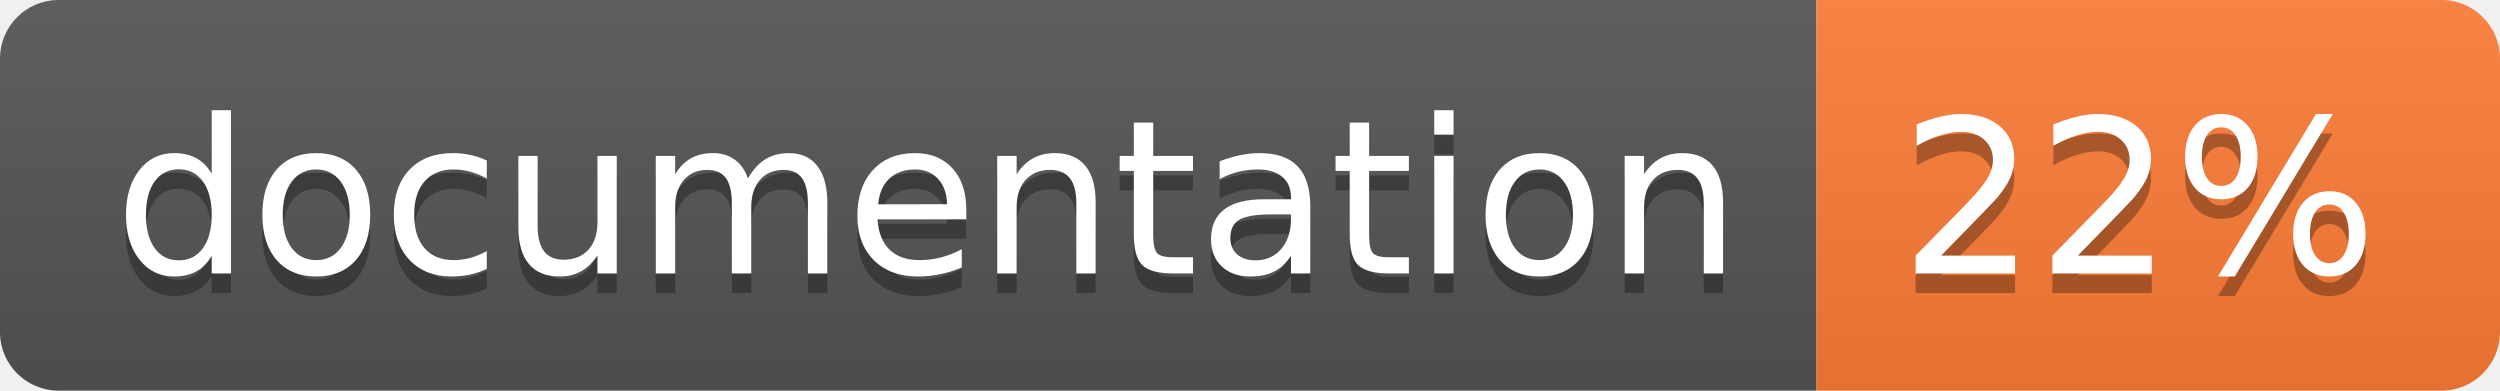
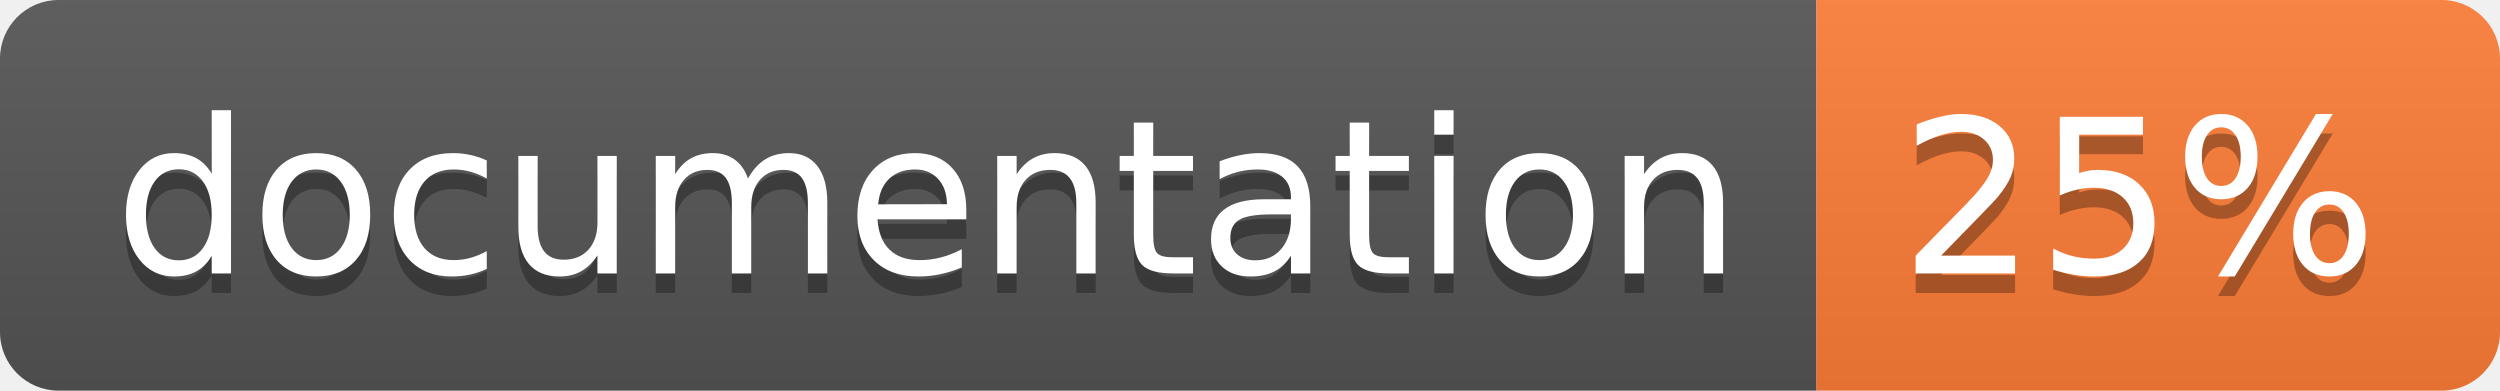
<svg xmlns="http://www.w3.org/2000/svg" width="128" height="20">
  <linearGradient id="b" x2="0" y2="100%">
    <stop offset="0" stop-color="#bbb" stop-opacity=".1" />
    <stop offset="1" stop-opacity=".1" />
  </linearGradient>
  <clipPath id="a">
    <rect width="128" height="20" rx="3" fill="#fff" />
  </clipPath>
  <g clip-path="url(#a)">
    <path fill="#555" d="M0 0h93v20H0z" />
    <path fill="#fe7d37" d="M93 0h35v20H93z" />
    <path fill="url(#b)" d="M0 0h128v20H0z" />
  </g>
  <g fill="#fff" text-anchor="middle" font-family="DejaVu Sans,Verdana,Geneva,sans-serif" font-size="110">
    <text x="475" y="150" fill="#010101" fill-opacity=".3" transform="scale(.1)" textLength="830">
      documentation
    </text>
    <text x="475" y="140" transform="scale(.1)" textLength="830">
      documentation
    </text>
    <text x="1095" y="150" fill="#010101" fill-opacity=".3" transform="scale(.1)" textLength="250">
-       22%
+       25%
    </text>
    <text x="1095" y="140" transform="scale(.1)" textLength="250">
-       22%
+       25%
    </text>
  </g>
</svg>
